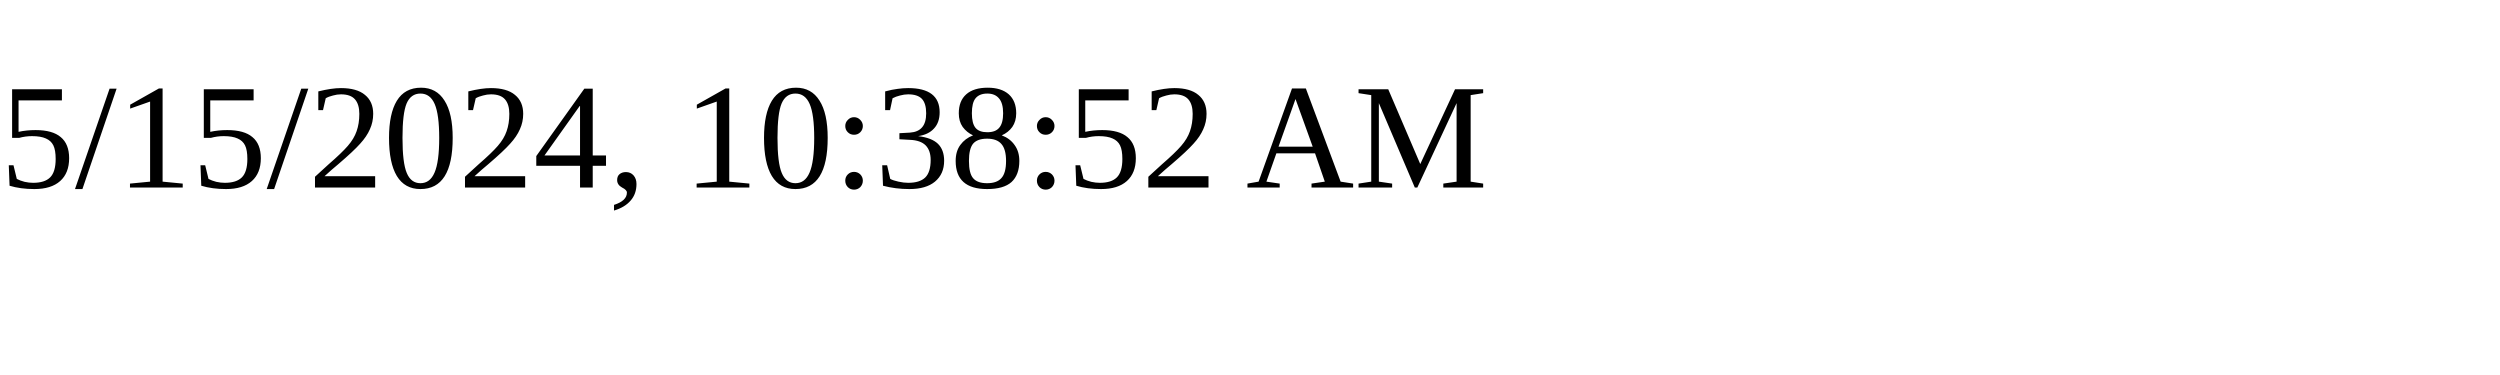
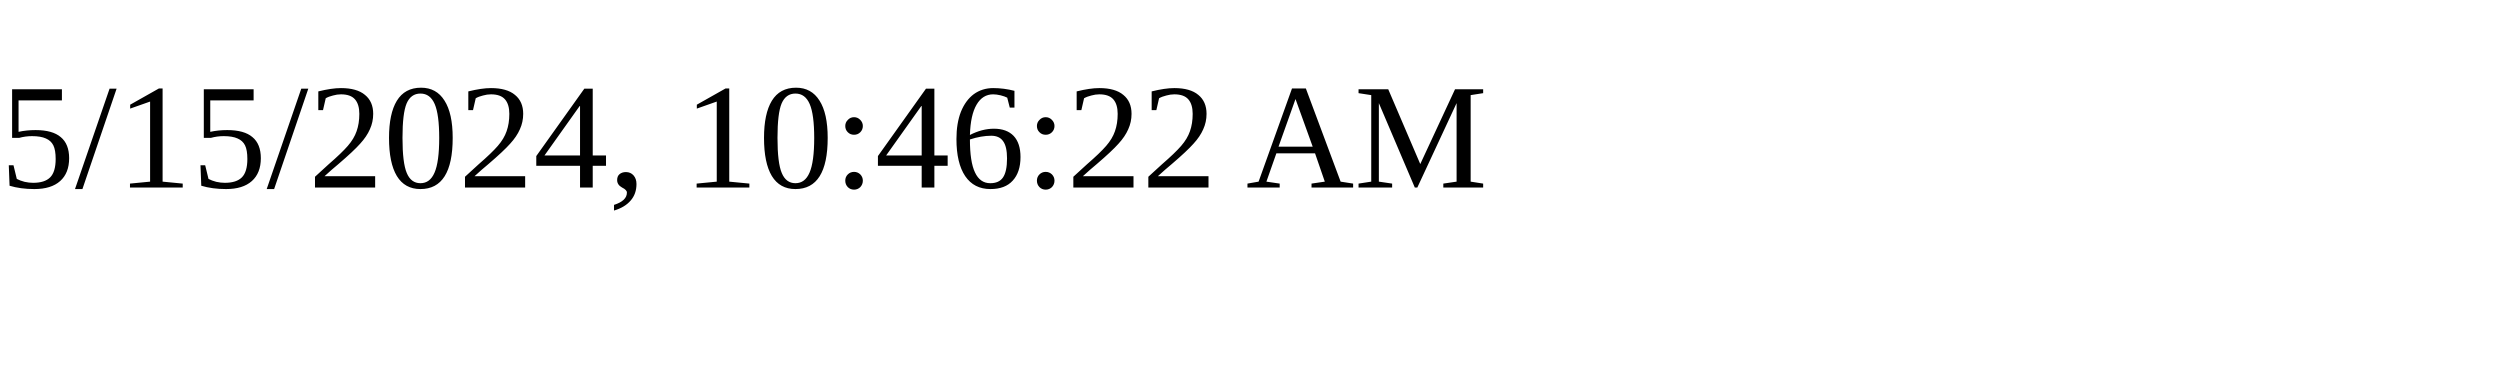
<svg xmlns="http://www.w3.org/2000/svg" height="30" width="200">
-   <text x="0" y="15">5/15/2024, 10:38:52 AM</text>
+   <text x="0" y="15">5/15/2024, 10:46:22 AM</text>
</svg>
